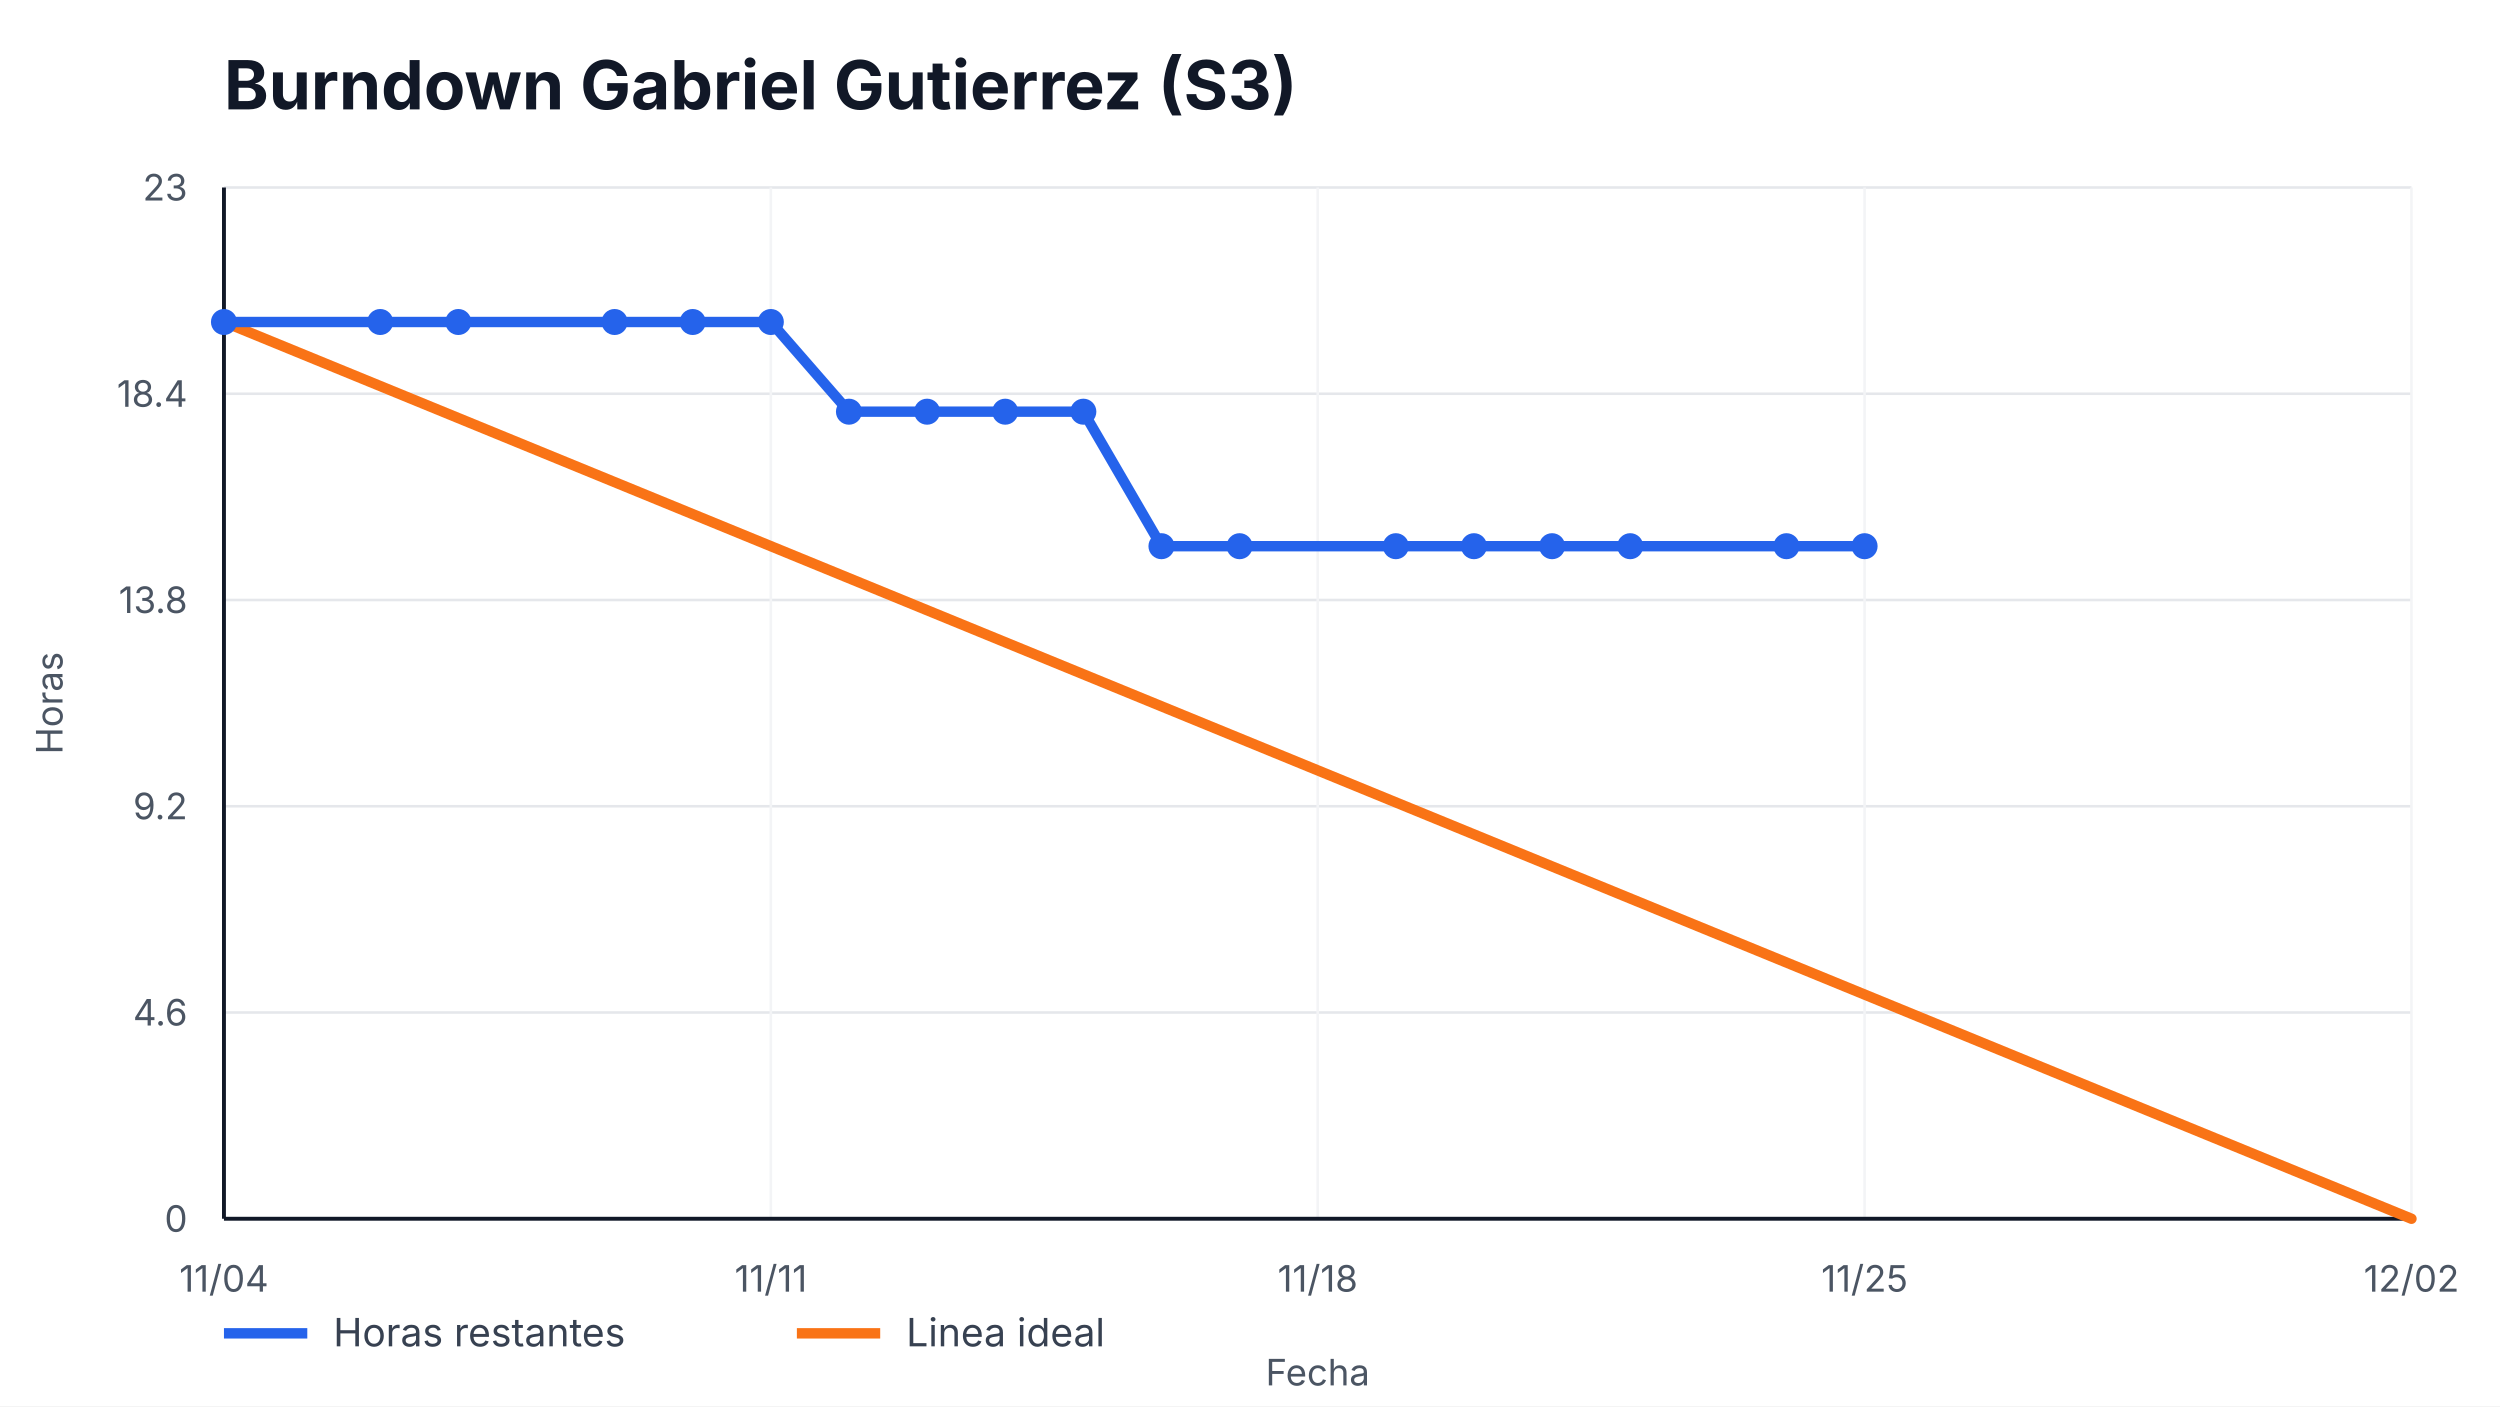
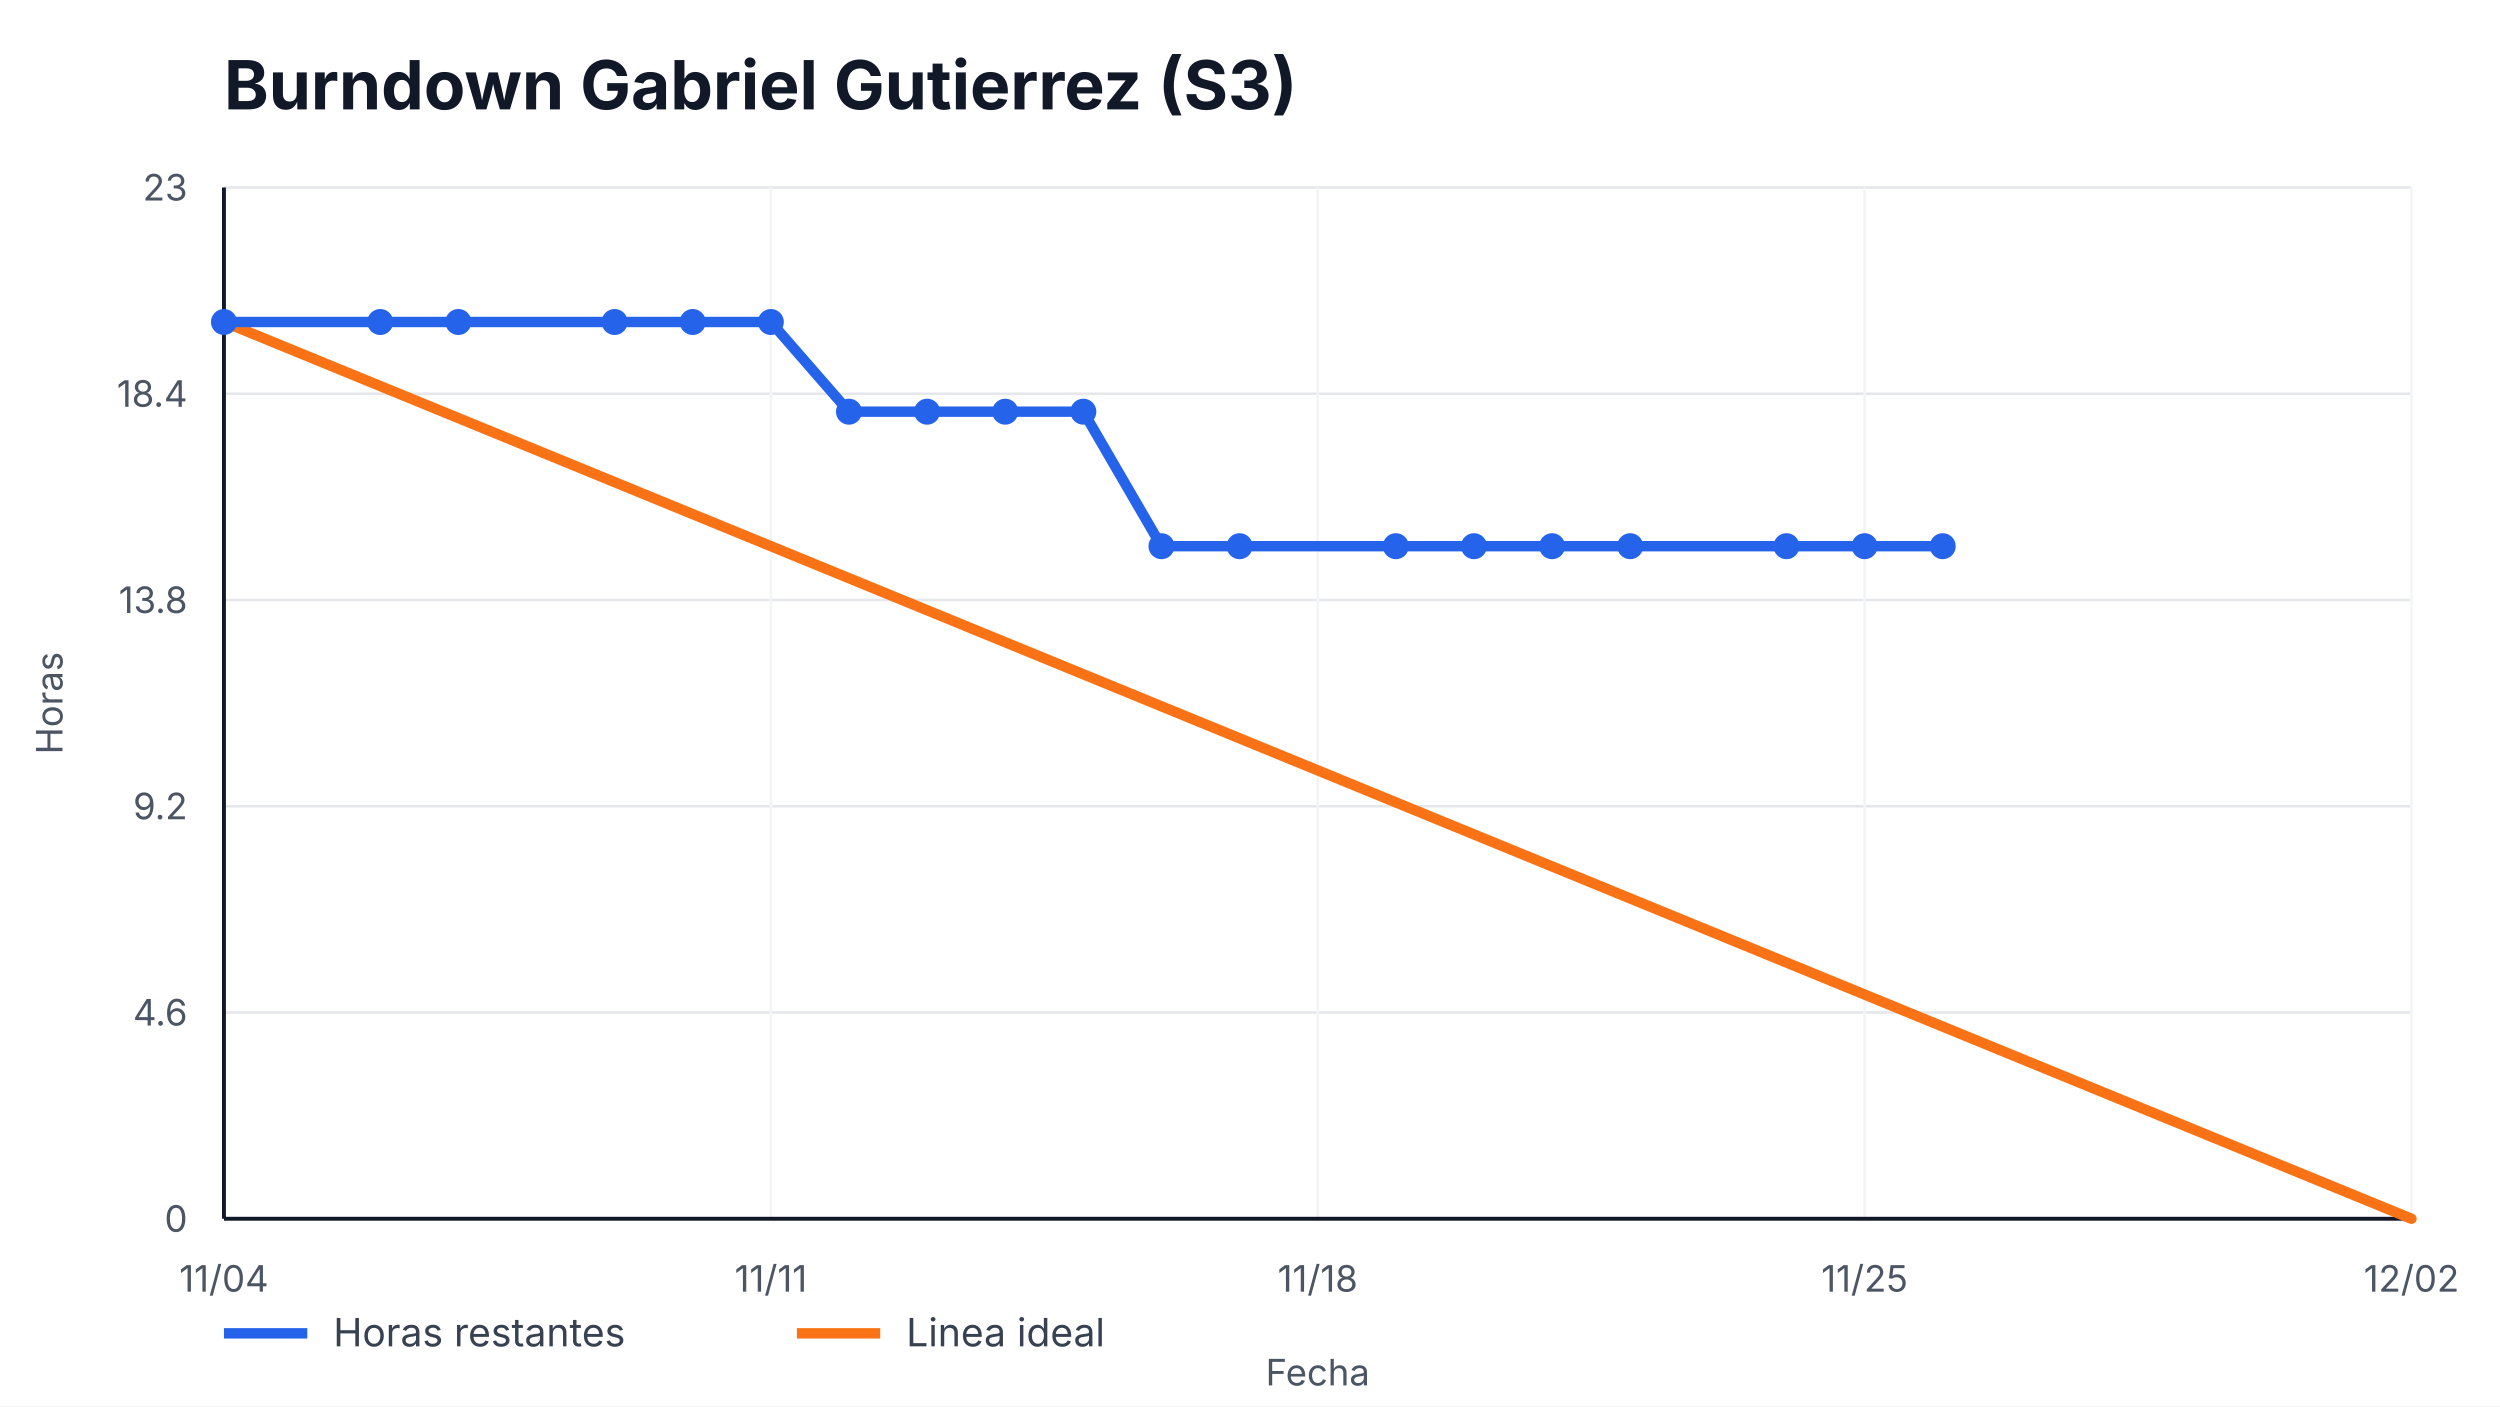
<svg xmlns="http://www.w3.org/2000/svg" width="960" height="540" viewBox="0 0 960 540" role="img" aria-label="Burndown Gabriel Gutierrez (S3)">
  <style>
    text { font-family: -apple-system, BlinkMacSystemFont, "Segoe UI", sans-serif; fill: #111827; }
    .title { font-size: 26px; font-weight: 700; }
    .axis { font-size: 14px; fill: #4b5563; }
    .legend { font-size: 15px; fill: #374151; }
    .overrun { font-size: 14px; font-weight: 700; fill: #b91c1c; }
  </style>
  <rect width="100%" height="100%" fill="#ffffff" />
  <text x="86" y="42" class="title">Burndown Gabriel Gutierrez (S3)</text>
  <g>
    <line x1="86" y1="468.00" x2="926" y2="468.00" stroke="#e5e7eb" />
    <line x1="86" y1="388.80" x2="926" y2="388.80" stroke="#e5e7eb" />
    <line x1="86" y1="309.60" x2="926" y2="309.60" stroke="#e5e7eb" />
    <line x1="86" y1="230.40" x2="926" y2="230.40" stroke="#e5e7eb" />
    <line x1="86" y1="151.20" x2="926" y2="151.20" stroke="#e5e7eb" />
    <line x1="86" y1="72.00" x2="926" y2="72.00" stroke="#e5e7eb" />
  </g>
  <g>
    <line x1="86.00" y1="72" x2="86.00" y2="468" stroke="#f3f4f6" />
    <text x="86.00" y="496" text-anchor="middle" class="axis">11/04</text>
    <line x1="296.00" y1="72" x2="296.00" y2="468" stroke="#f3f4f6" />
    <text x="296.00" y="496" text-anchor="middle" class="axis">11/11</text>
    <line x1="506.00" y1="72" x2="506.00" y2="468" stroke="#f3f4f6" />
    <text x="506.00" y="496" text-anchor="middle" class="axis">11/18</text>
    <line x1="716.00" y1="72" x2="716.00" y2="468" stroke="#f3f4f6" />
    <text x="716.00" y="496" text-anchor="middle" class="axis">11/25</text>
    <line x1="926.00" y1="72" x2="926.00" y2="468" stroke="#f3f4f6" />
    <text x="926.00" y="496" text-anchor="middle" class="axis">12/02</text>
  </g>
  <line x1="86" y1="468" x2="926" y2="468" stroke="#111827" stroke-width="1.5" />
  <line x1="86" y1="72" x2="86" y2="468" stroke="#111827" stroke-width="1.5" />
  <g>
    <text x="72" y="473.00" text-anchor="end" class="axis">0</text>
    <text x="72" y="393.80" text-anchor="end" class="axis">4.6</text>
    <text x="72" y="314.60" text-anchor="end" class="axis">9.2</text>
    <text x="72" y="235.40" text-anchor="end" class="axis">13.8</text>
    <text x="72" y="156.20" text-anchor="end" class="axis">18.4</text>
    <text x="72" y="77.00" text-anchor="end" class="axis">23</text>
  </g>
  <polyline points="86.00,123.65 926.00,468.00" fill="none" stroke="#f97316" stroke-width="4" stroke-linecap="round" />
-   <polyline points="86.00,123.65 146.00,123.65 176.00,123.65 236.00,123.65 266.00,123.65 296.00,123.65 326.00,158.09 356.00,158.09 386.00,158.09 416.00,158.09 446.00,209.74 476.00,209.74 536.00,209.74 566.00,209.74 596.00,209.74 626.00,209.74 686.00,209.74 716.00,209.74" fill="none" stroke="#2563eb" stroke-width="4" stroke-linecap="round" stroke-linejoin="round" />
+   <polyline points="86.00,123.65 146.00,123.65 176.00,123.65 236.00,123.65 266.00,123.65 296.00,123.65 326.00,158.09 356.00,158.09 386.00,158.09 416.00,158.09 446.00,209.74 476.00,209.74 536.00,209.74 566.00,209.74 596.00,209.74 626.00,209.74 686.00,209.74 716.00,209.74 746.00,209.74" fill="none" stroke="#2563eb" stroke-width="4" stroke-linecap="round" stroke-linejoin="round" />
  <g>
    <circle cx="86.00" cy="123.65" r="5" fill="#2563eb" />
    <circle cx="146.00" cy="123.65" r="5" fill="#2563eb" />
    <circle cx="176.00" cy="123.65" r="5" fill="#2563eb" />
    <circle cx="236.00" cy="123.65" r="5" fill="#2563eb" />
    <circle cx="266.00" cy="123.65" r="5" fill="#2563eb" />
    <circle cx="296.00" cy="123.65" r="5" fill="#2563eb" />
    <circle cx="326.00" cy="158.09" r="5" fill="#2563eb" />
    <circle cx="356.00" cy="158.09" r="5" fill="#2563eb" />
    <circle cx="386.00" cy="158.09" r="5" fill="#2563eb" />
    <circle cx="416.00" cy="158.09" r="5" fill="#2563eb" />
    <circle cx="446.00" cy="209.74" r="5" fill="#2563eb" />
    <circle cx="476.00" cy="209.74" r="5" fill="#2563eb" />
    <circle cx="536.00" cy="209.74" r="5" fill="#2563eb" />
    <circle cx="566.00" cy="209.74" r="5" fill="#2563eb" />
    <circle cx="596.00" cy="209.74" r="5" fill="#2563eb" />
    <circle cx="626.00" cy="209.74" r="5" fill="#2563eb" />
    <circle cx="686.00" cy="209.74" r="5" fill="#2563eb" />
    <circle cx="716.00" cy="209.74" r="5" fill="#2563eb" />
+     <circle cx="746.00" cy="209.74" r="5" fill="#2563eb" />
  </g>
  <line x1="86" y1="512" x2="118" y2="512" stroke="#2563eb" stroke-width="4" />
  <text x="128" y="517" class="legend">Horas restantes</text>
  <line x1="306" y1="512" x2="338" y2="512" stroke="#f97316" stroke-width="4" />
  <text x="348" y="517" class="legend">Linea ideal</text>
  <text x="506.0" y="532" text-anchor="middle" class="axis">Fecha</text>
  <text x="24" y="270.0" transform="rotate(-90 24,270.0)" text-anchor="middle" class="axis">Horas</text>
</svg>
